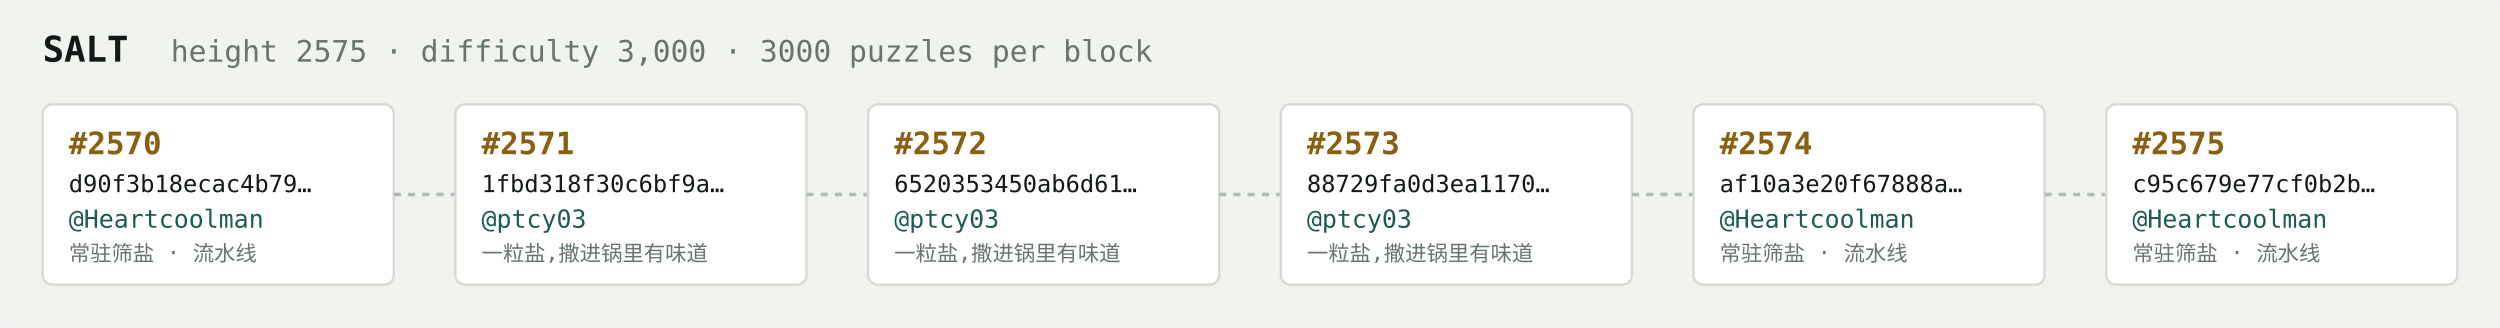
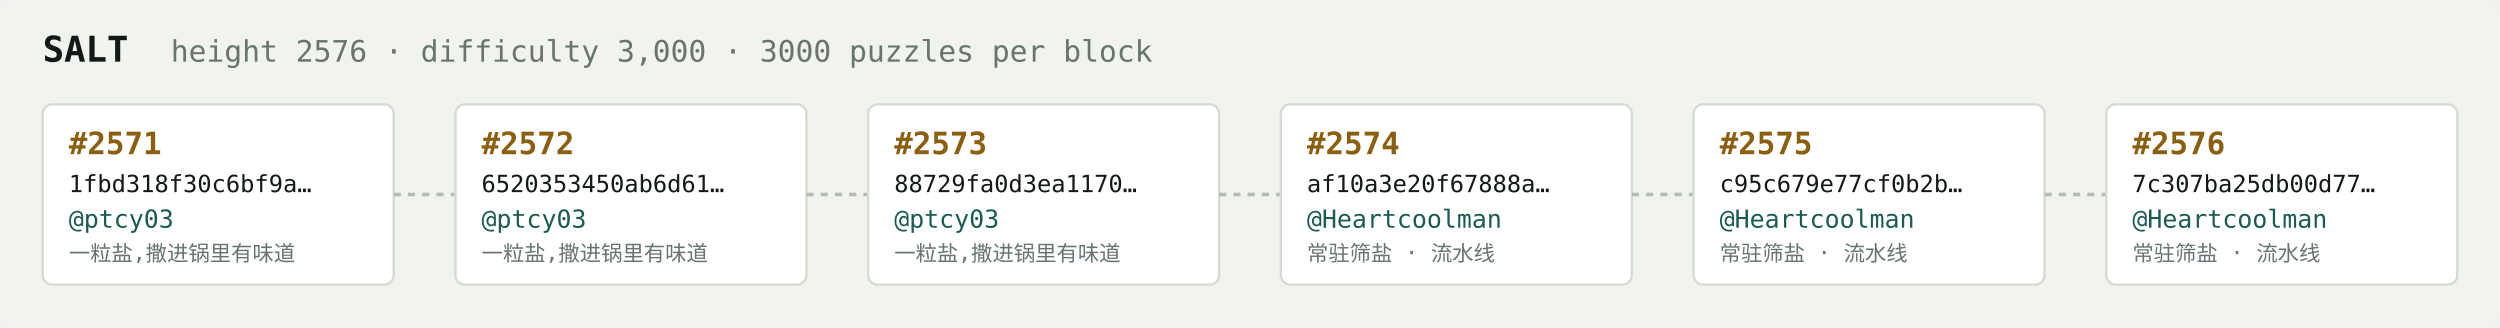
<svg xmlns="http://www.w3.org/2000/svg" width="1054" height="138" viewBox="0 0 1054 138" font-family="ui-monospace,SFMono-Regular,Menlo,monospace">
  <rect fill="#f1f3ef" width="1054" height="138" rx="6" />
  <text x="18" y="26" fill="#121916" font-size="15" font-weight="700">SALT</text>
-   <text x="72" y="26" fill="#68746e" font-size="12.5">height 2575 · difficulty 3,000 · 3000 puzzles per block</text>
+   <text x="72" y="26" fill="#68746e" font-size="12.5">height 2576 · difficulty 3,000 · 3000 puzzles per block</text>
  <rect x="18" y="44" width="148" height="76" rx="4" fill="#ffffff" stroke="#d5dbd2" stroke-width="1" />
-   <text x="29" y="65" fill="#8a5f10" font-size="13" font-weight="700">#2570</text>
-   <text x="29" y="81" fill="#121916" font-size="10">d90f3b18ecac4b79…</text>
-   <text x="29" y="96" fill="#1c5b52" font-size="10.5">@Heartcoolman</text>
-   <text x="29" y="110" fill="#68746e" font-size="9">常驻筛盐 · 流水线</text>
+   <text x="29" y="65" fill="#8a5f10" font-size="13" font-weight="700">#2571</text>
+   <text x="29" y="81" fill="#121916" font-size="10">1fbd318f30c6bf9a…</text>
+   <text x="29" y="96" fill="#1c5b52" font-size="10.5">@ptcy03</text>
+   <text x="29" y="110" fill="#68746e" font-size="9">一粒盐,撒进锅里有味道</text>
  <line x1="166" y1="82.0" x2="192" y2="82.0" stroke="#b3bcb4" stroke-width="1.5" stroke-dasharray="3 3" />
  <rect x="192" y="44" width="148" height="76" rx="4" fill="#ffffff" stroke="#d5dbd2" stroke-width="1" />
-   <text x="203" y="65" fill="#8a5f10" font-size="13" font-weight="700">#2571</text>
-   <text x="203" y="81" fill="#121916" font-size="10">1fbd318f30c6bf9a…</text>
+   <text x="203" y="65" fill="#8a5f10" font-size="13" font-weight="700">#2572</text>
+   <text x="203" y="81" fill="#121916" font-size="10">6520353450ab6d61…</text>
  <text x="203" y="96" fill="#1c5b52" font-size="10.5">@ptcy03</text>
  <text x="203" y="110" fill="#68746e" font-size="9">一粒盐,撒进锅里有味道</text>
  <line x1="340" y1="82.0" x2="366" y2="82.0" stroke="#b3bcb4" stroke-width="1.5" stroke-dasharray="3 3" />
  <rect x="366" y="44" width="148" height="76" rx="4" fill="#ffffff" stroke="#d5dbd2" stroke-width="1" />
-   <text x="377" y="65" fill="#8a5f10" font-size="13" font-weight="700">#2572</text>
-   <text x="377" y="81" fill="#121916" font-size="10">6520353450ab6d61…</text>
+   <text x="377" y="65" fill="#8a5f10" font-size="13" font-weight="700">#2573</text>
+   <text x="377" y="81" fill="#121916" font-size="10">88729fa0d3ea1170…</text>
  <text x="377" y="96" fill="#1c5b52" font-size="10.5">@ptcy03</text>
  <text x="377" y="110" fill="#68746e" font-size="9">一粒盐,撒进锅里有味道</text>
  <line x1="514" y1="82.0" x2="540" y2="82.0" stroke="#b3bcb4" stroke-width="1.5" stroke-dasharray="3 3" />
  <rect x="540" y="44" width="148" height="76" rx="4" fill="#ffffff" stroke="#d5dbd2" stroke-width="1" />
-   <text x="551" y="65" fill="#8a5f10" font-size="13" font-weight="700">#2573</text>
-   <text x="551" y="81" fill="#121916" font-size="10">88729fa0d3ea1170…</text>
-   <text x="551" y="96" fill="#1c5b52" font-size="10.5">@ptcy03</text>
-   <text x="551" y="110" fill="#68746e" font-size="9">一粒盐,撒进锅里有味道</text>
+   <text x="551" y="65" fill="#8a5f10" font-size="13" font-weight="700">#2574</text>
+   <text x="551" y="81" fill="#121916" font-size="10">af10a3e20f67888a…</text>
+   <text x="551" y="96" fill="#1c5b52" font-size="10.5">@Heartcoolman</text>
+   <text x="551" y="110" fill="#68746e" font-size="9">常驻筛盐 · 流水线</text>
  <line x1="688" y1="82.0" x2="714" y2="82.0" stroke="#b3bcb4" stroke-width="1.5" stroke-dasharray="3 3" />
  <rect x="714" y="44" width="148" height="76" rx="4" fill="#ffffff" stroke="#d5dbd2" stroke-width="1" />
-   <text x="725" y="65" fill="#8a5f10" font-size="13" font-weight="700">#2574</text>
-   <text x="725" y="81" fill="#121916" font-size="10">af10a3e20f67888a…</text>
+   <text x="725" y="65" fill="#8a5f10" font-size="13" font-weight="700">#2575</text>
+   <text x="725" y="81" fill="#121916" font-size="10">c95c679e77cf0b2b…</text>
  <text x="725" y="96" fill="#1c5b52" font-size="10.5">@Heartcoolman</text>
  <text x="725" y="110" fill="#68746e" font-size="9">常驻筛盐 · 流水线</text>
  <line x1="862" y1="82.0" x2="888" y2="82.0" stroke="#b3bcb4" stroke-width="1.5" stroke-dasharray="3 3" />
  <rect x="888" y="44" width="148" height="76" rx="4" fill="#ffffff" stroke="#d5dbd2" stroke-width="1" />
-   <text x="899" y="65" fill="#8a5f10" font-size="13" font-weight="700">#2575</text>
-   <text x="899" y="81" fill="#121916" font-size="10">c95c679e77cf0b2b…</text>
+   <text x="899" y="65" fill="#8a5f10" font-size="13" font-weight="700">#2576</text>
+   <text x="899" y="81" fill="#121916" font-size="10">7c307ba25db00d77…</text>
  <text x="899" y="96" fill="#1c5b52" font-size="10.5">@Heartcoolman</text>
  <text x="899" y="110" fill="#68746e" font-size="9">常驻筛盐 · 流水线</text>
</svg>
